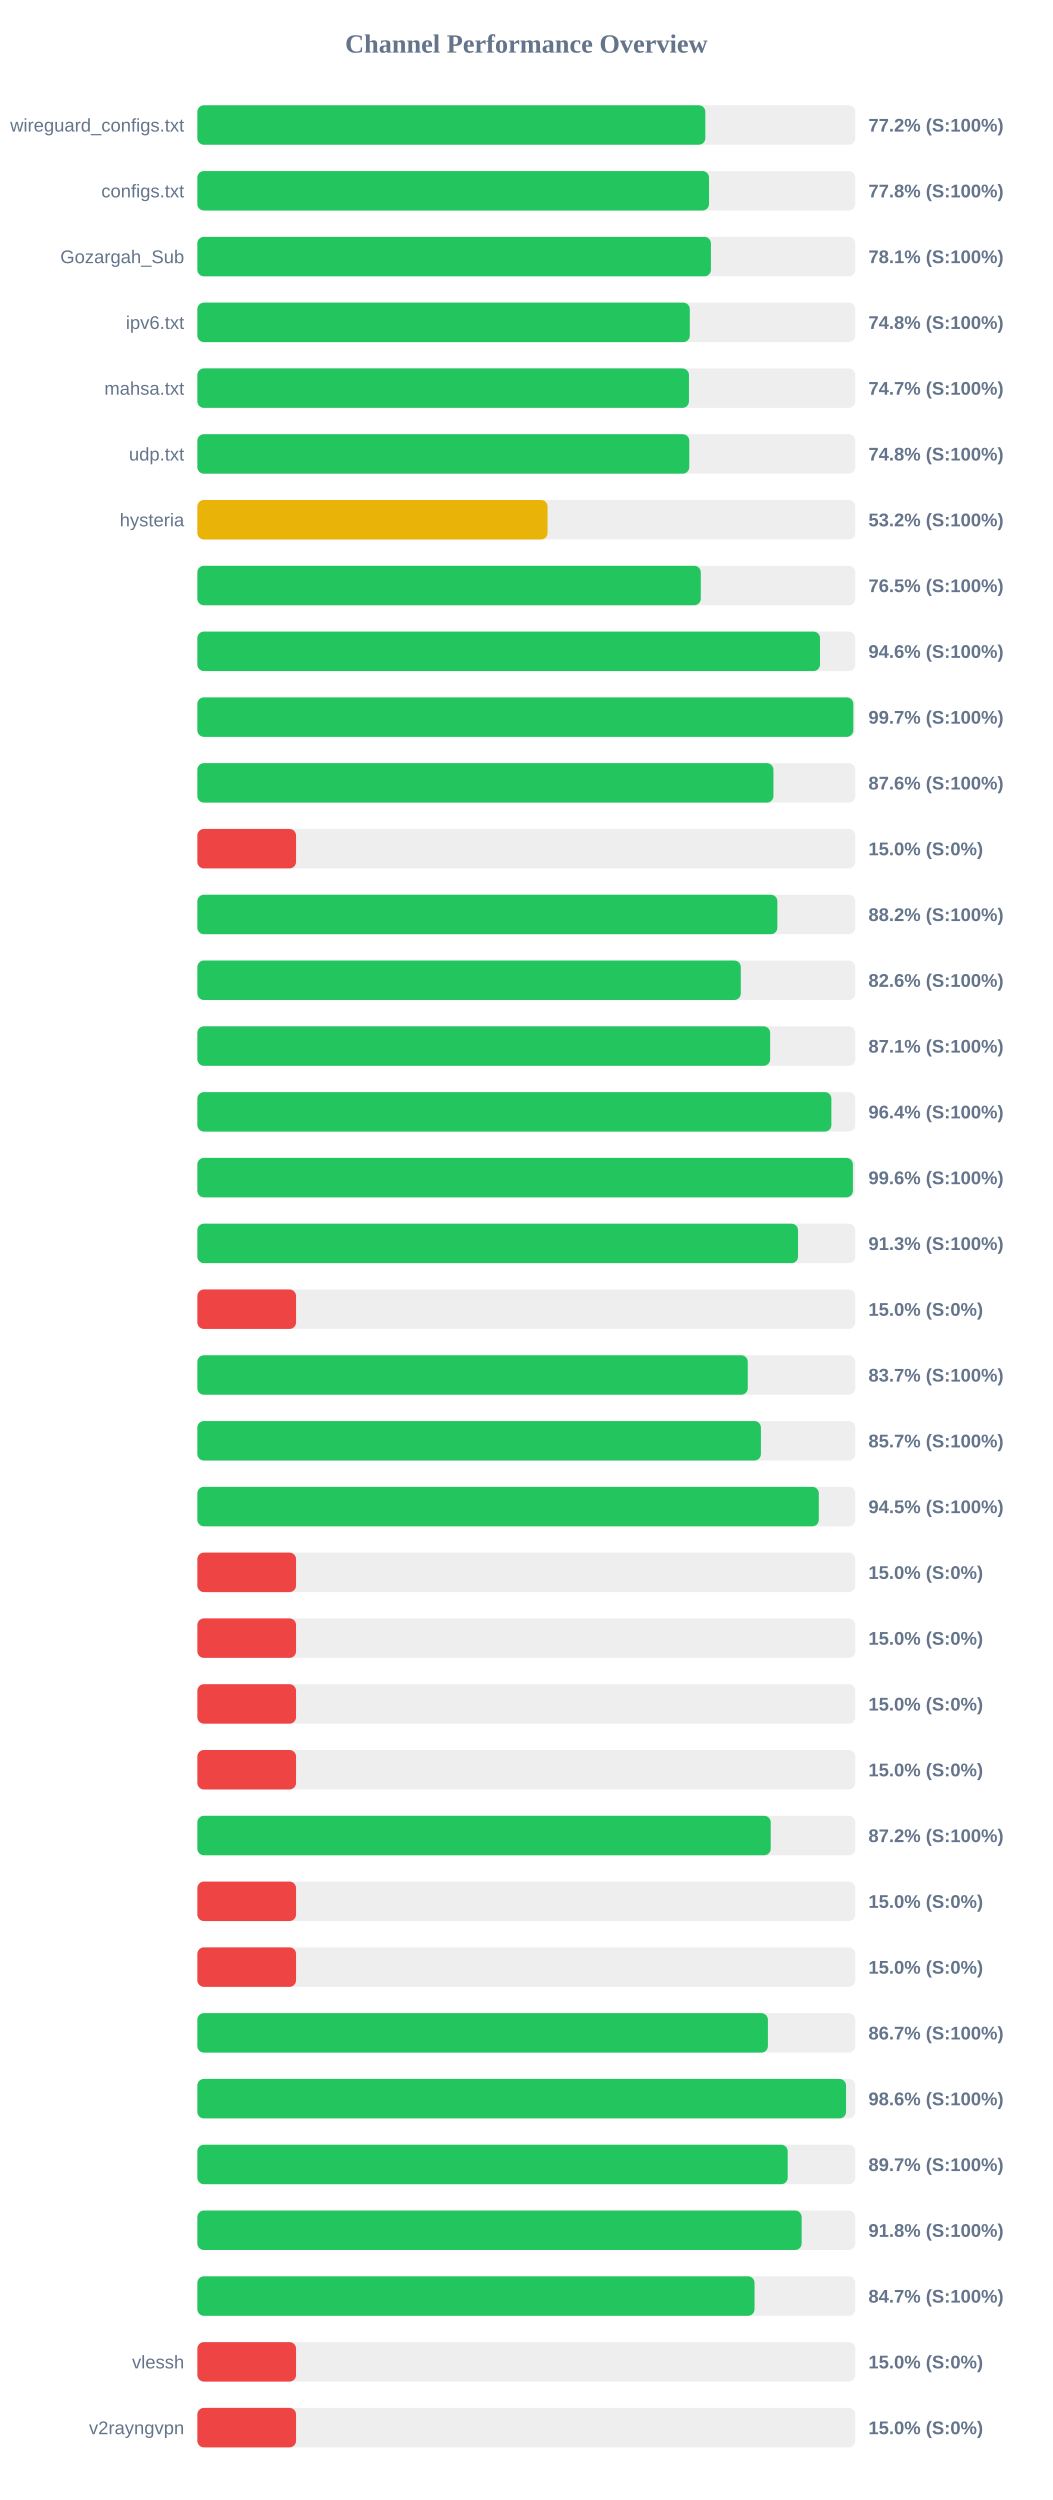
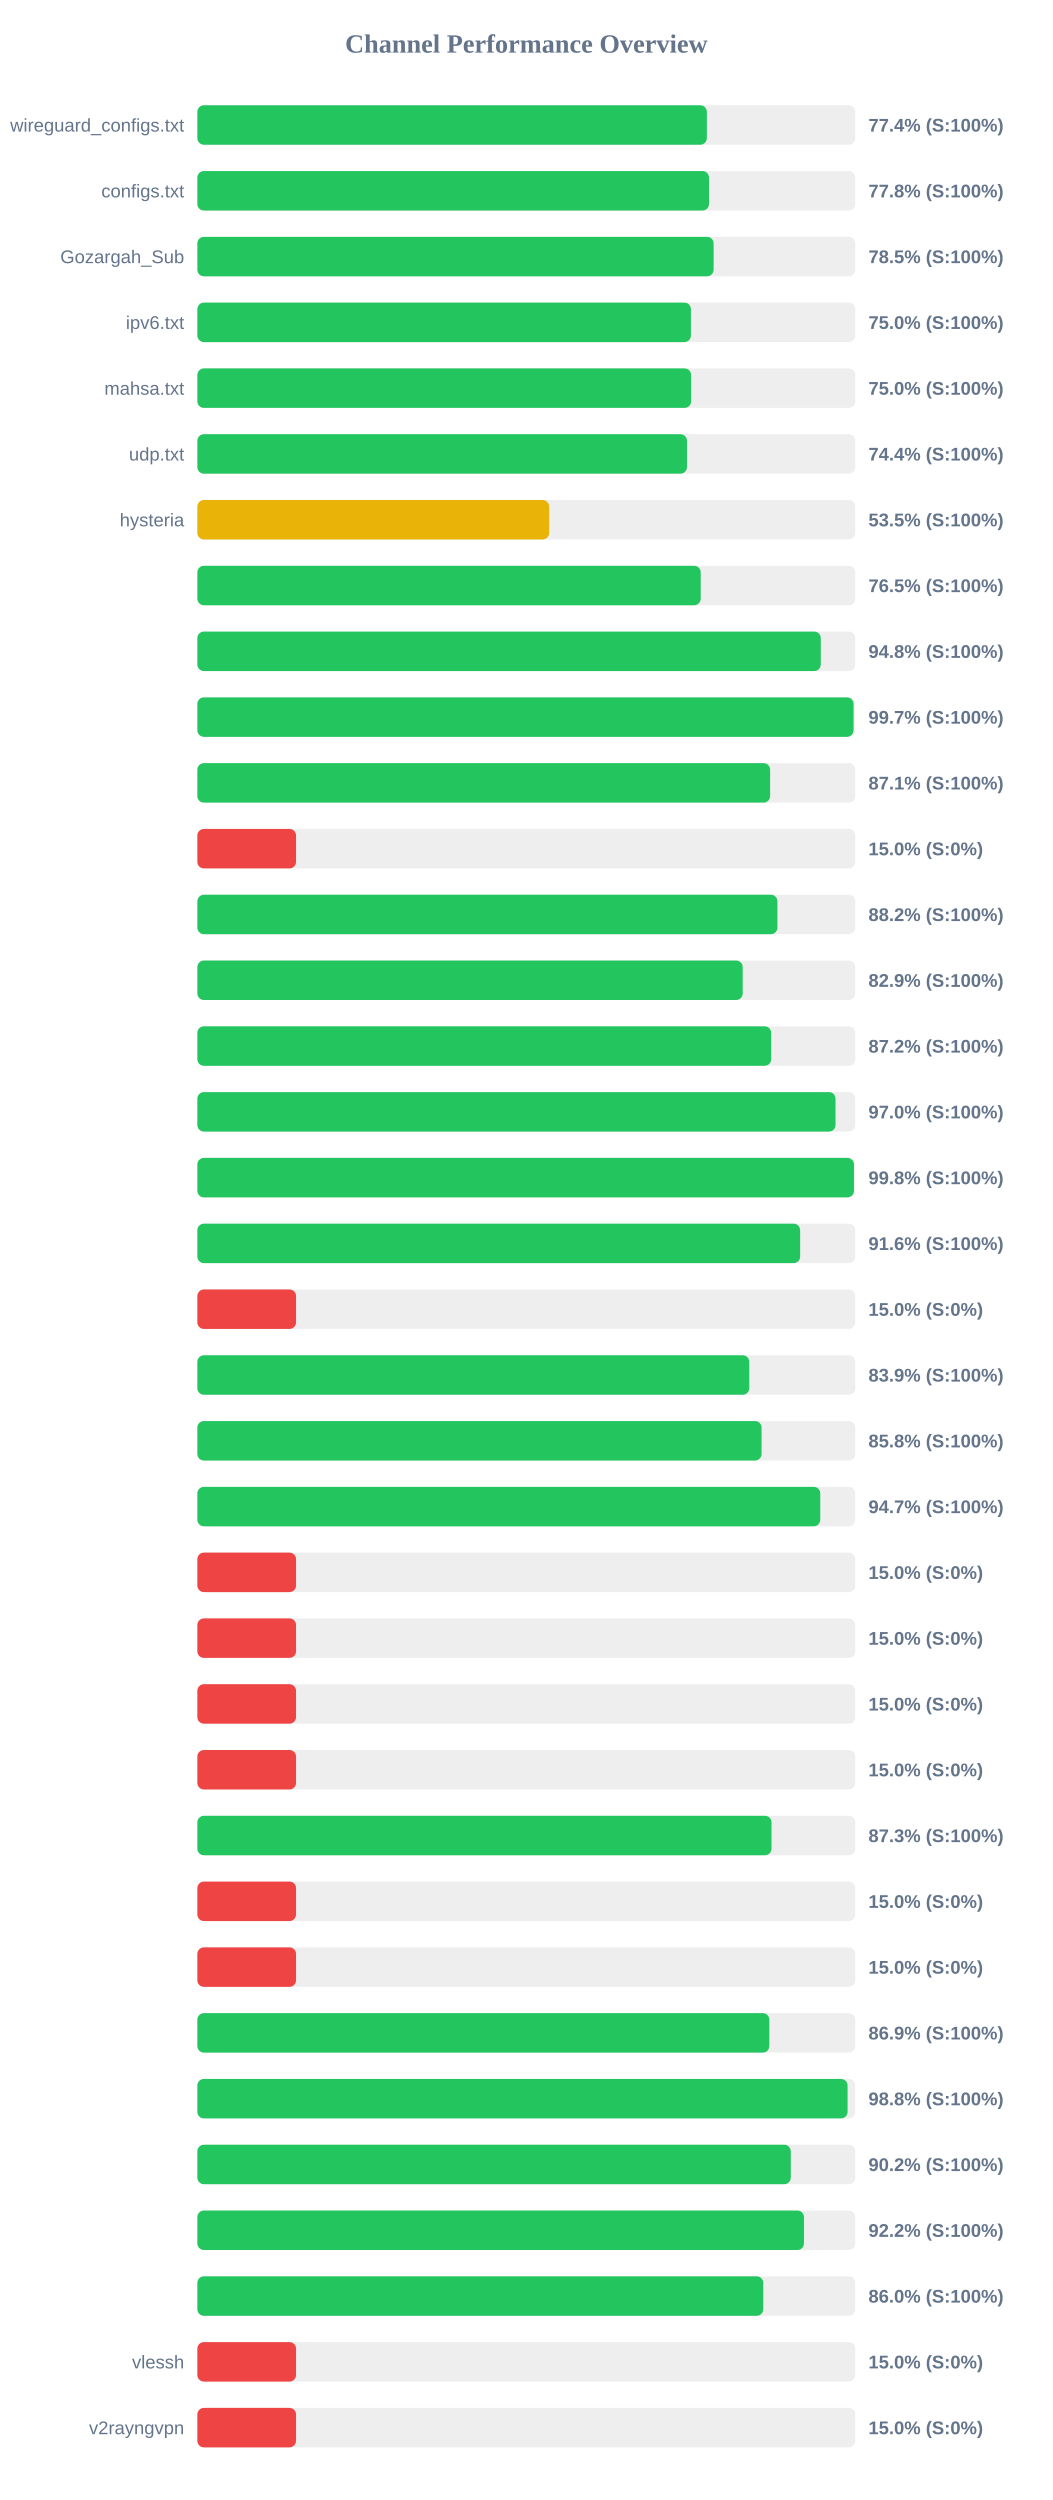
<svg xmlns="http://www.w3.org/2000/svg" width="800" height="1900" version="1.1">
  <style>
        .row { font: 14px Arial; fill: #64748b; }
        .score { font: bold 14px Arial; fill: #64748b; }
    </style>
  <text x="400" y="40" text-anchor="middle" font-size="20px" font-weight="bold" fill="#64748b">Channel Performance Overview</text>
  <rect x="150" y="80" width="500" height="30" fill="#eee" rx="5" />
-   <rect x="150" y="80" width="386.05" height="30" fill="#22c55e" rx="5" />
+   <rect x="150" y="80" width="387.2" height="30" fill="#22c55e" rx="5" />
  <text x="140" y="100" text-anchor="end" class="row">wireguard_configs.txt</text>
-   <text x="660" y="100" text-anchor="start" class="score">77.2% (S:100%)</text>
+   <text x="660" y="100" text-anchor="start" class="score">77.4% (S:100%)</text>
  <rect x="150" y="130" width="500" height="30" fill="#eee" rx="5" />
  <rect x="150" y="130" width="388.85" height="30" fill="#22c55e" rx="5" />
  <text x="140" y="150" text-anchor="end" class="row">configs.txt</text>
  <text x="660" y="150" text-anchor="start" class="score">77.8% (S:100%)</text>
  <rect x="150" y="180" width="500" height="30" fill="#eee" rx="5" />
-   <rect x="150" y="180" width="390.3" height="30" fill="#22c55e" rx="5" />
+   <rect x="150" y="180" width="392.35" height="30" fill="#22c55e" rx="5" />
  <text x="140" y="200" text-anchor="end" class="row">Gozargah_Sub</text>
-   <text x="660" y="200" text-anchor="start" class="score">78.1% (S:100%)</text>
+   <text x="660" y="200" text-anchor="start" class="score">78.5% (S:100%)</text>
  <rect x="150" y="230" width="500" height="30" fill="#eee" rx="5" />
-   <rect x="150" y="230" width="374.25" height="30" fill="#22c55e" rx="5" />
+   <rect x="150" y="230" width="375.1" height="30" fill="#22c55e" rx="5" />
  <text x="140" y="250" text-anchor="end" class="row">ipv6.txt</text>
-   <text x="660" y="250" text-anchor="start" class="score">74.8% (S:100%)</text>
+   <text x="660" y="250" text-anchor="start" class="score">75.0% (S:100%)</text>
  <rect x="150" y="280" width="500" height="30" fill="#eee" rx="5" />
-   <rect x="150" y="280" width="373.6" height="30" fill="#22c55e" rx="5" />
+   <rect x="150" y="280" width="375.25" height="30" fill="#22c55e" rx="5" />
  <text x="140" y="300" text-anchor="end" class="row">mahsa.txt</text>
-   <text x="660" y="300" text-anchor="start" class="score">74.7% (S:100%)</text>
+   <text x="660" y="300" text-anchor="start" class="score">75.0% (S:100%)</text>
  <rect x="150" y="330" width="500" height="30" fill="#eee" rx="5" />
-   <rect x="150" y="330" width="373.85" height="30" fill="#22c55e" rx="5" />
+   <rect x="150" y="330" width="372.1" height="30" fill="#22c55e" rx="5" />
  <text x="140" y="350" text-anchor="end" class="row">udp.txt</text>
-   <text x="660" y="350" text-anchor="start" class="score">74.8% (S:100%)</text>
+   <text x="660" y="350" text-anchor="start" class="score">74.4% (S:100%)</text>
  <rect x="150" y="380" width="500" height="30" fill="#eee" rx="5" />
-   <rect x="150" y="380" width="266.15" height="30" fill="#eab308" rx="5" />
+   <rect x="150" y="380" width="267.35" height="30" fill="#eab308" rx="5" />
  <text x="140" y="400" text-anchor="end" class="row">hysteria</text>
-   <text x="660" y="400" text-anchor="start" class="score">53.2% (S:100%)</text>
+   <text x="660" y="400" text-anchor="start" class="score">53.5% (S:100%)</text>
  <rect x="150" y="430" width="500" height="30" fill="#eee" rx="5" />
-   <rect x="150" y="430" width="382.6" height="30" fill="#22c55e" rx="5" />
+   <rect x="150" y="430" width="382.55" height="30" fill="#22c55e" rx="5" />
  <text x="140" y="450" text-anchor="end" class="row" />
  <text x="660" y="450" text-anchor="start" class="score">76.5% (S:100%)</text>
  <rect x="150" y="480" width="500" height="30" fill="#eee" rx="5" />
-   <rect x="150" y="480" width="473.2" height="30" fill="#22c55e" rx="5" />
+   <rect x="150" y="480" width="473.8" height="30" fill="#22c55e" rx="5" />
  <text x="140" y="500" text-anchor="end" class="row" />
-   <text x="660" y="500" text-anchor="start" class="score">94.6% (S:100%)</text>
+   <text x="660" y="500" text-anchor="start" class="score">94.8% (S:100%)</text>
  <rect x="150" y="530" width="500" height="30" fill="#eee" rx="5" />
-   <rect x="150" y="530" width="498.5" height="30" fill="#22c55e" rx="5" />
+   <rect x="150" y="530" width="498.7" height="30" fill="#22c55e" rx="5" />
  <text x="140" y="550" text-anchor="end" class="row" />
  <text x="660" y="550" text-anchor="start" class="score">99.7% (S:100%)</text>
  <rect x="150" y="580" width="500" height="30" fill="#eee" rx="5" />
-   <rect x="150" y="580" width="437.8" height="30" fill="#22c55e" rx="5" />
+   <rect x="150" y="580" width="435.3" height="30" fill="#22c55e" rx="5" />
  <text x="140" y="600" text-anchor="end" class="row" />
-   <text x="660" y="600" text-anchor="start" class="score">87.6% (S:100%)</text>
+   <text x="660" y="600" text-anchor="start" class="score">87.1% (S:100%)</text>
  <rect x="150" y="630" width="500" height="30" fill="#eee" rx="5" />
  <rect x="150" y="630" width="75.0" height="30" fill="#ef4444" rx="5" />
  <text x="140" y="650" text-anchor="end" class="row" />
  <text x="660" y="650" text-anchor="start" class="score">15.0% (S:0%)</text>
  <rect x="150" y="680" width="500" height="30" fill="#eee" rx="5" />
-   <rect x="150" y="680" width="440.8" height="30" fill="#22c55e" rx="5" />
+   <rect x="150" y="680" width="440.85" height="30" fill="#22c55e" rx="5" />
  <text x="140" y="700" text-anchor="end" class="row" />
  <text x="660" y="700" text-anchor="start" class="score">88.2% (S:100%)</text>
  <rect x="150" y="730" width="500" height="30" fill="#eee" rx="5" />
-   <rect x="150" y="730" width="413.0" height="30" fill="#22c55e" rx="5" />
+   <rect x="150" y="730" width="414.45" height="30" fill="#22c55e" rx="5" />
  <text x="140" y="750" text-anchor="end" class="row" />
-   <text x="660" y="750" text-anchor="start" class="score">82.6% (S:100%)</text>
+   <text x="660" y="750" text-anchor="start" class="score">82.9% (S:100%)</text>
  <rect x="150" y="780" width="500" height="30" fill="#eee" rx="5" />
-   <rect x="150" y="780" width="435.3" height="30" fill="#22c55e" rx="5" />
+   <rect x="150" y="780" width="436.1" height="30" fill="#22c55e" rx="5" />
  <text x="140" y="800" text-anchor="end" class="row" />
-   <text x="660" y="800" text-anchor="start" class="score">87.1% (S:100%)</text>
+   <text x="660" y="800" text-anchor="start" class="score">87.2% (S:100%)</text>
  <rect x="150" y="830" width="500" height="30" fill="#eee" rx="5" />
-   <rect x="150" y="830" width="481.85" height="30" fill="#22c55e" rx="5" />
+   <rect x="150" y="830" width="485.0" height="30" fill="#22c55e" rx="5" />
  <text x="140" y="850" text-anchor="end" class="row" />
-   <text x="660" y="850" text-anchor="start" class="score">96.4% (S:100%)</text>
+   <text x="660" y="850" text-anchor="start" class="score">97.0% (S:100%)</text>
  <rect x="150" y="880" width="500" height="30" fill="#eee" rx="5" />
-   <rect x="150" y="880" width="498.2" height="30" fill="#22c55e" rx="5" />
+   <rect x="150" y="880" width="499.0" height="30" fill="#22c55e" rx="5" />
  <text x="140" y="900" text-anchor="end" class="row" />
-   <text x="660" y="900" text-anchor="start" class="score">99.6% (S:100%)</text>
+   <text x="660" y="900" text-anchor="start" class="score">99.8% (S:100%)</text>
  <rect x="150" y="930" width="500" height="30" fill="#eee" rx="5" />
-   <rect x="150" y="930" width="456.5" height="30" fill="#22c55e" rx="5" />
+   <rect x="150" y="930" width="458.1" height="30" fill="#22c55e" rx="5" />
  <text x="140" y="950" text-anchor="end" class="row" />
-   <text x="660" y="950" text-anchor="start" class="score">91.3% (S:100%)</text>
+   <text x="660" y="950" text-anchor="start" class="score">91.6% (S:100%)</text>
  <rect x="150" y="980" width="500" height="30" fill="#eee" rx="5" />
  <rect x="150" y="980" width="75.0" height="30" fill="#ef4444" rx="5" />
  <text x="140" y="1000" text-anchor="end" class="row" />
  <text x="660" y="1000" text-anchor="start" class="score">15.0% (S:0%)</text>
  <rect x="150" y="1030" width="500" height="30" fill="#eee" rx="5" />
-   <rect x="150" y="1030" width="418.3" height="30" fill="#22c55e" rx="5" />
+   <rect x="150" y="1030" width="419.45" height="30" fill="#22c55e" rx="5" />
  <text x="140" y="1050" text-anchor="end" class="row" />
-   <text x="660" y="1050" text-anchor="start" class="score">83.7% (S:100%)</text>
+   <text x="660" y="1050" text-anchor="start" class="score">83.9% (S:100%)</text>
  <rect x="150" y="1080" width="500" height="30" fill="#eee" rx="5" />
-   <rect x="150" y="1080" width="428.3" height="30" fill="#22c55e" rx="5" />
+   <rect x="150" y="1080" width="428.8" height="30" fill="#22c55e" rx="5" />
  <text x="140" y="1100" text-anchor="end" class="row" />
-   <text x="660" y="1100" text-anchor="start" class="score">85.7% (S:100%)</text>
+   <text x="660" y="1100" text-anchor="start" class="score">85.8% (S:100%)</text>
  <rect x="150" y="1130" width="500" height="30" fill="#eee" rx="5" />
-   <rect x="150" y="1130" width="472.3" height="30" fill="#22c55e" rx="5" />
+   <rect x="150" y="1130" width="473.4" height="30" fill="#22c55e" rx="5" />
  <text x="140" y="1150" text-anchor="end" class="row" />
-   <text x="660" y="1150" text-anchor="start" class="score">94.5% (S:100%)</text>
+   <text x="660" y="1150" text-anchor="start" class="score">94.7% (S:100%)</text>
  <rect x="150" y="1180" width="500" height="30" fill="#eee" rx="5" />
  <rect x="150" y="1180" width="75.0" height="30" fill="#ef4444" rx="5" />
  <text x="140" y="1200" text-anchor="end" class="row" />
  <text x="660" y="1200" text-anchor="start" class="score">15.0% (S:0%)</text>
  <rect x="150" y="1230" width="500" height="30" fill="#eee" rx="5" />
  <rect x="150" y="1230" width="75.0" height="30" fill="#ef4444" rx="5" />
  <text x="140" y="1250" text-anchor="end" class="row" />
  <text x="660" y="1250" text-anchor="start" class="score">15.0% (S:0%)</text>
  <rect x="150" y="1280" width="500" height="30" fill="#eee" rx="5" />
  <rect x="150" y="1280" width="75.0" height="30" fill="#ef4444" rx="5" />
  <text x="140" y="1300" text-anchor="end" class="row" />
  <text x="660" y="1300" text-anchor="start" class="score">15.0% (S:0%)</text>
  <rect x="150" y="1330" width="500" height="30" fill="#eee" rx="5" />
  <rect x="150" y="1330" width="75.0" height="30" fill="#ef4444" rx="5" />
  <text x="140" y="1350" text-anchor="end" class="row" />
  <text x="660" y="1350" text-anchor="start" class="score">15.0% (S:0%)</text>
  <rect x="150" y="1380" width="500" height="30" fill="#eee" rx="5" />
-   <rect x="150" y="1380" width="435.75" height="30" fill="#22c55e" rx="5" />
+   <rect x="150" y="1380" width="436.35" height="30" fill="#22c55e" rx="5" />
  <text x="140" y="1400" text-anchor="end" class="row" />
-   <text x="660" y="1400" text-anchor="start" class="score">87.2% (S:100%)</text>
+   <text x="660" y="1400" text-anchor="start" class="score">87.3% (S:100%)</text>
  <rect x="150" y="1430" width="500" height="30" fill="#eee" rx="5" />
  <rect x="150" y="1430" width="75.0" height="30" fill="#ef4444" rx="5" />
  <text x="140" y="1450" text-anchor="end" class="row" />
  <text x="660" y="1450" text-anchor="start" class="score">15.0% (S:0%)</text>
  <rect x="150" y="1480" width="500" height="30" fill="#eee" rx="5" />
  <rect x="150" y="1480" width="75.0" height="30" fill="#ef4444" rx="5" />
  <text x="140" y="1500" text-anchor="end" class="row" />
  <text x="660" y="1500" text-anchor="start" class="score">15.0% (S:0%)</text>
  <rect x="150" y="1530" width="500" height="30" fill="#eee" rx="5" />
-   <rect x="150" y="1530" width="433.6" height="30" fill="#22c55e" rx="5" />
+   <rect x="150" y="1530" width="434.7" height="30" fill="#22c55e" rx="5" />
  <text x="140" y="1550" text-anchor="end" class="row" />
-   <text x="660" y="1550" text-anchor="start" class="score">86.7% (S:100%)</text>
+   <text x="660" y="1550" text-anchor="start" class="score">86.9% (S:100%)</text>
  <rect x="150" y="1580" width="500" height="30" fill="#eee" rx="5" />
-   <rect x="150" y="1580" width="493.0" height="30" fill="#22c55e" rx="5" />
+   <rect x="150" y="1580" width="494.15" height="30" fill="#22c55e" rx="5" />
  <text x="140" y="1600" text-anchor="end" class="row" />
-   <text x="660" y="1600" text-anchor="start" class="score">98.6% (S:100%)</text>
+   <text x="660" y="1600" text-anchor="start" class="score">98.8% (S:100%)</text>
  <rect x="150" y="1630" width="500" height="30" fill="#eee" rx="5" />
-   <rect x="150" y="1630" width="448.65" height="30" fill="#22c55e" rx="5" />
+   <rect x="150" y="1630" width="451.0" height="30" fill="#22c55e" rx="5" />
  <text x="140" y="1650" text-anchor="end" class="row" />
-   <text x="660" y="1650" text-anchor="start" class="score">89.7% (S:100%)</text>
+   <text x="660" y="1650" text-anchor="start" class="score">90.2% (S:100%)</text>
  <rect x="150" y="1680" width="500" height="30" fill="#eee" rx="5" />
-   <rect x="150" y="1680" width="459.25" height="30" fill="#22c55e" rx="5" />
+   <rect x="150" y="1680" width="461.0" height="30" fill="#22c55e" rx="5" />
  <text x="140" y="1700" text-anchor="end" class="row" />
-   <text x="660" y="1700" text-anchor="start" class="score">91.8% (S:100%)</text>
+   <text x="660" y="1700" text-anchor="start" class="score">92.2% (S:100%)</text>
  <rect x="150" y="1730" width="500" height="30" fill="#eee" rx="5" />
-   <rect x="150" y="1730" width="423.45" height="30" fill="#22c55e" rx="5" />
+   <rect x="150" y="1730" width="430.1" height="30" fill="#22c55e" rx="5" />
  <text x="140" y="1750" text-anchor="end" class="row" />
-   <text x="660" y="1750" text-anchor="start" class="score">84.7% (S:100%)</text>
+   <text x="660" y="1750" text-anchor="start" class="score">86.0% (S:100%)</text>
  <rect x="150" y="1780" width="500" height="30" fill="#eee" rx="5" />
  <rect x="150" y="1780" width="75.0" height="30" fill="#ef4444" rx="5" />
  <text x="140" y="1800" text-anchor="end" class="row">vlessh</text>
  <text x="660" y="1800" text-anchor="start" class="score">15.0% (S:0%)</text>
  <rect x="150" y="1830" width="500" height="30" fill="#eee" rx="5" />
  <rect x="150" y="1830" width="75.0" height="30" fill="#ef4444" rx="5" />
  <text x="140" y="1850" text-anchor="end" class="row">v2rayngvpn</text>
  <text x="660" y="1850" text-anchor="start" class="score">15.0% (S:0%)</text>
</svg>
